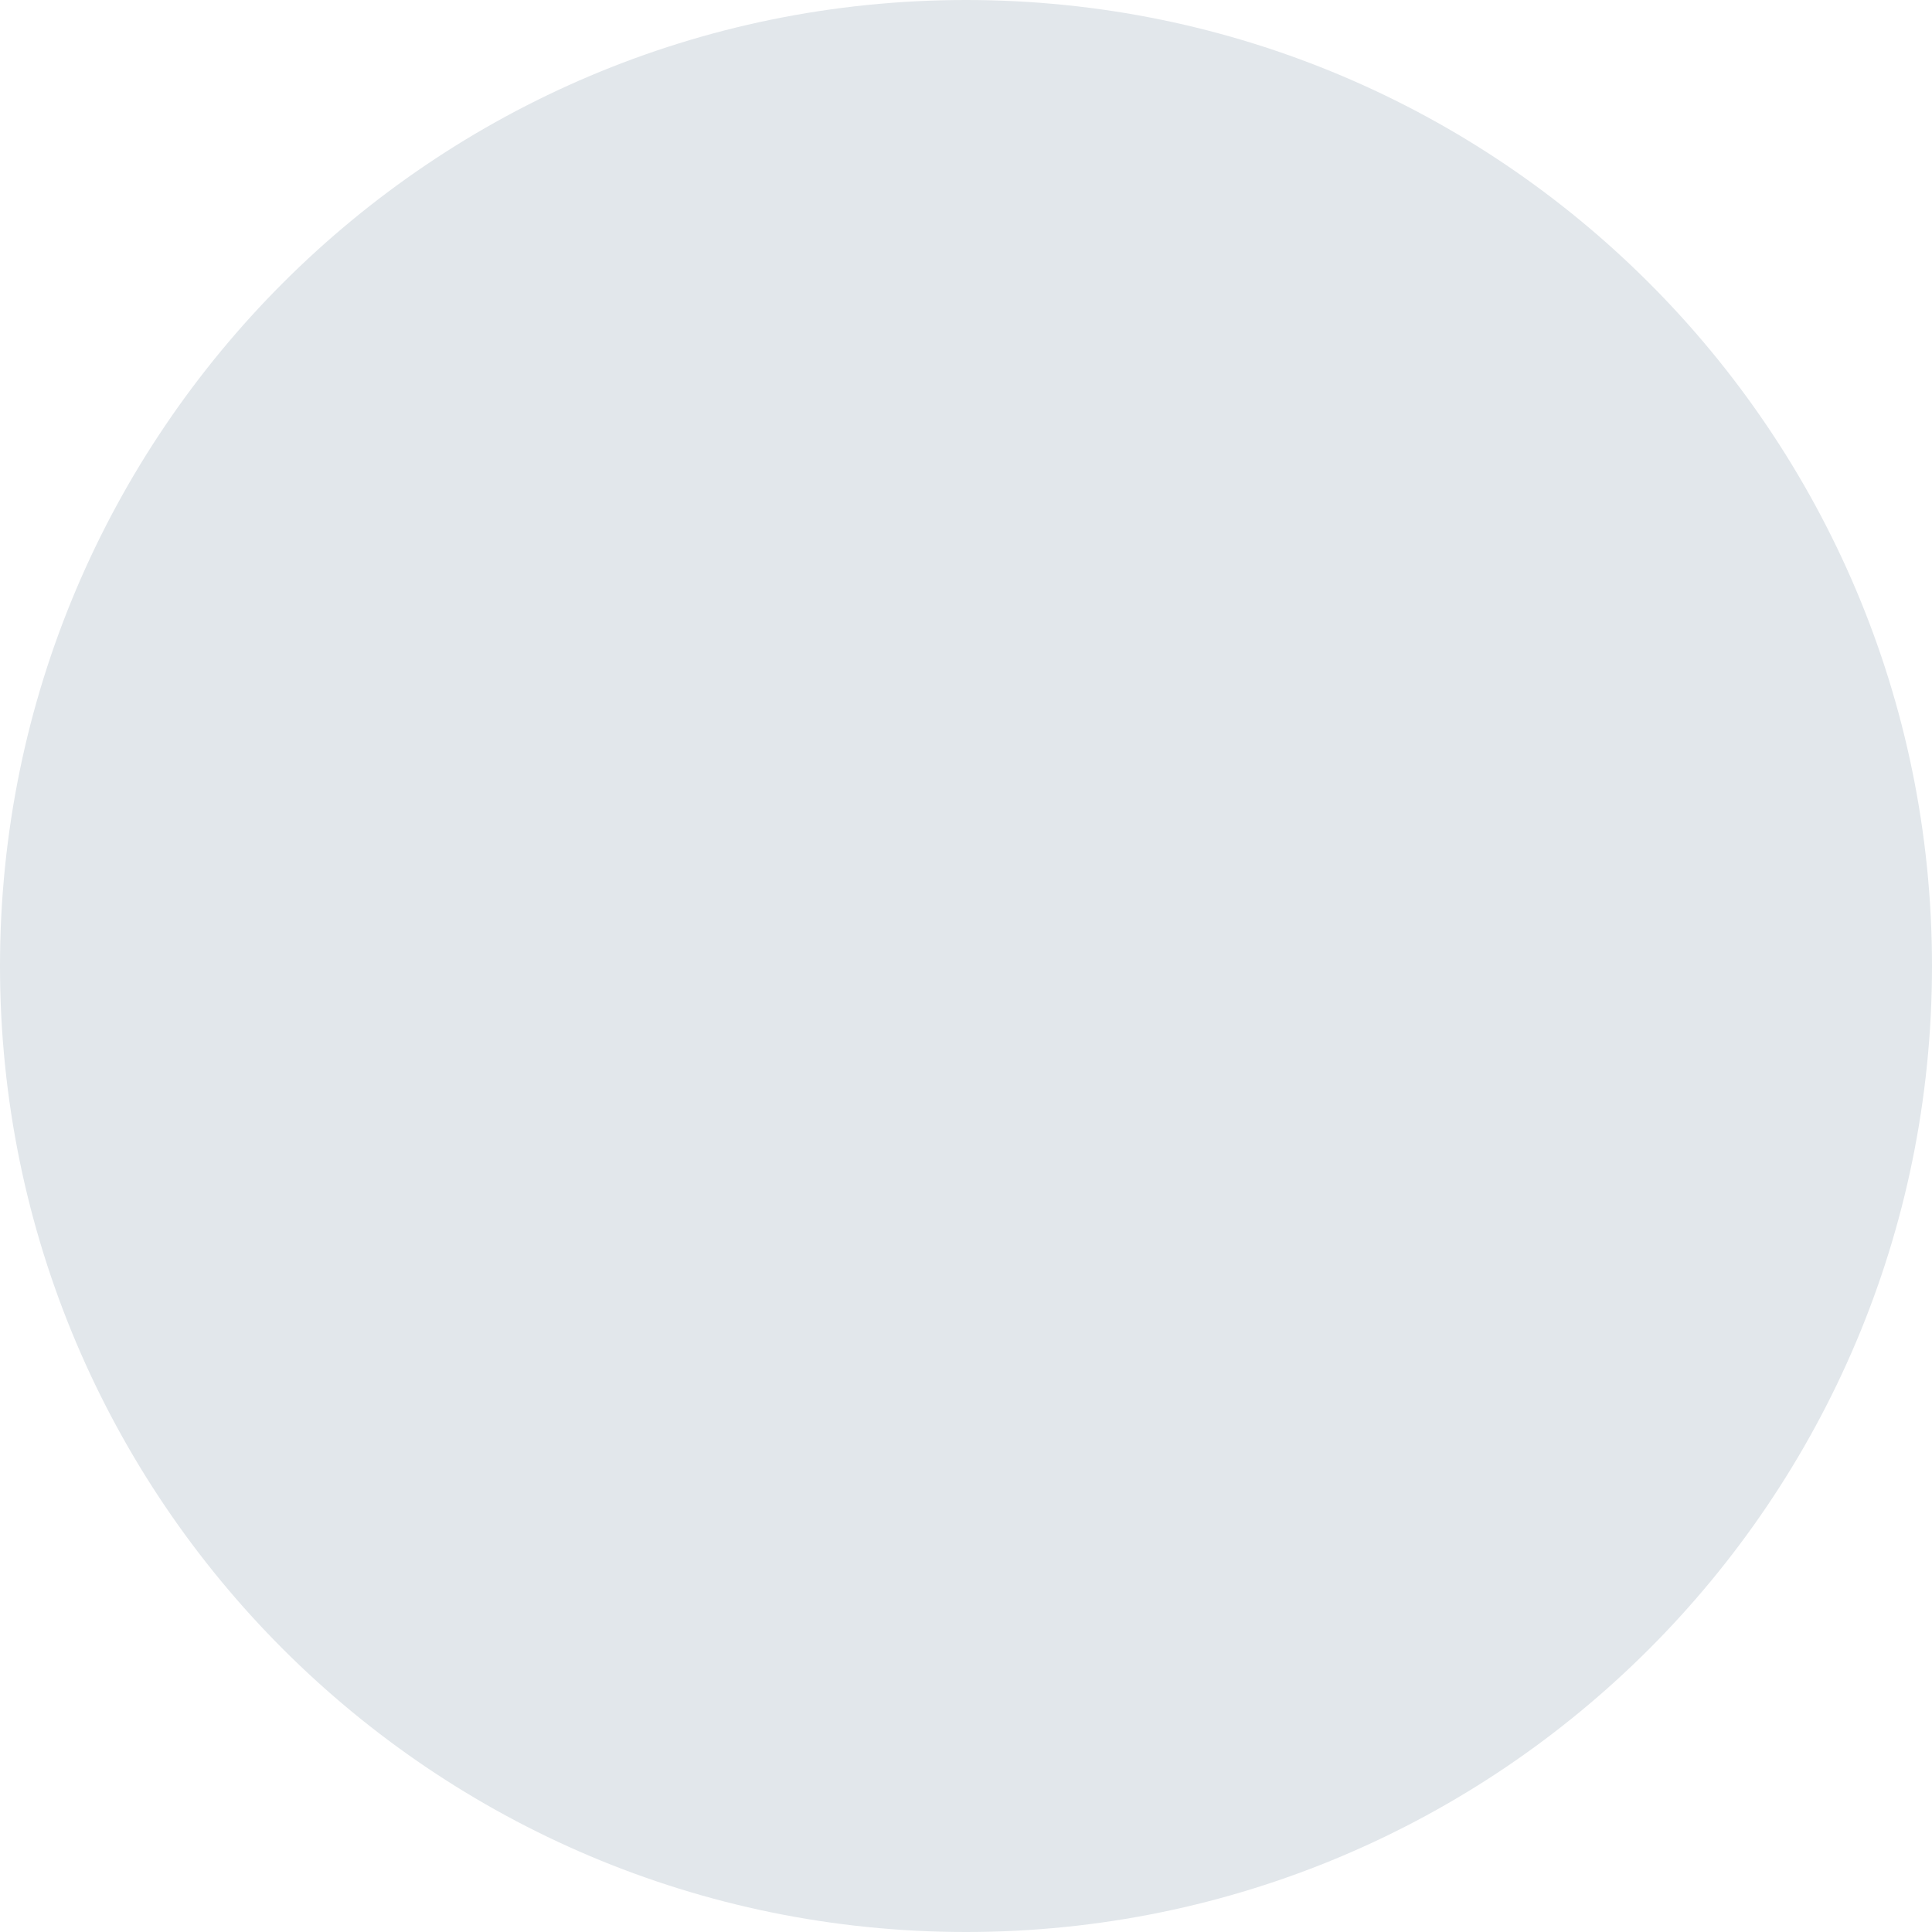
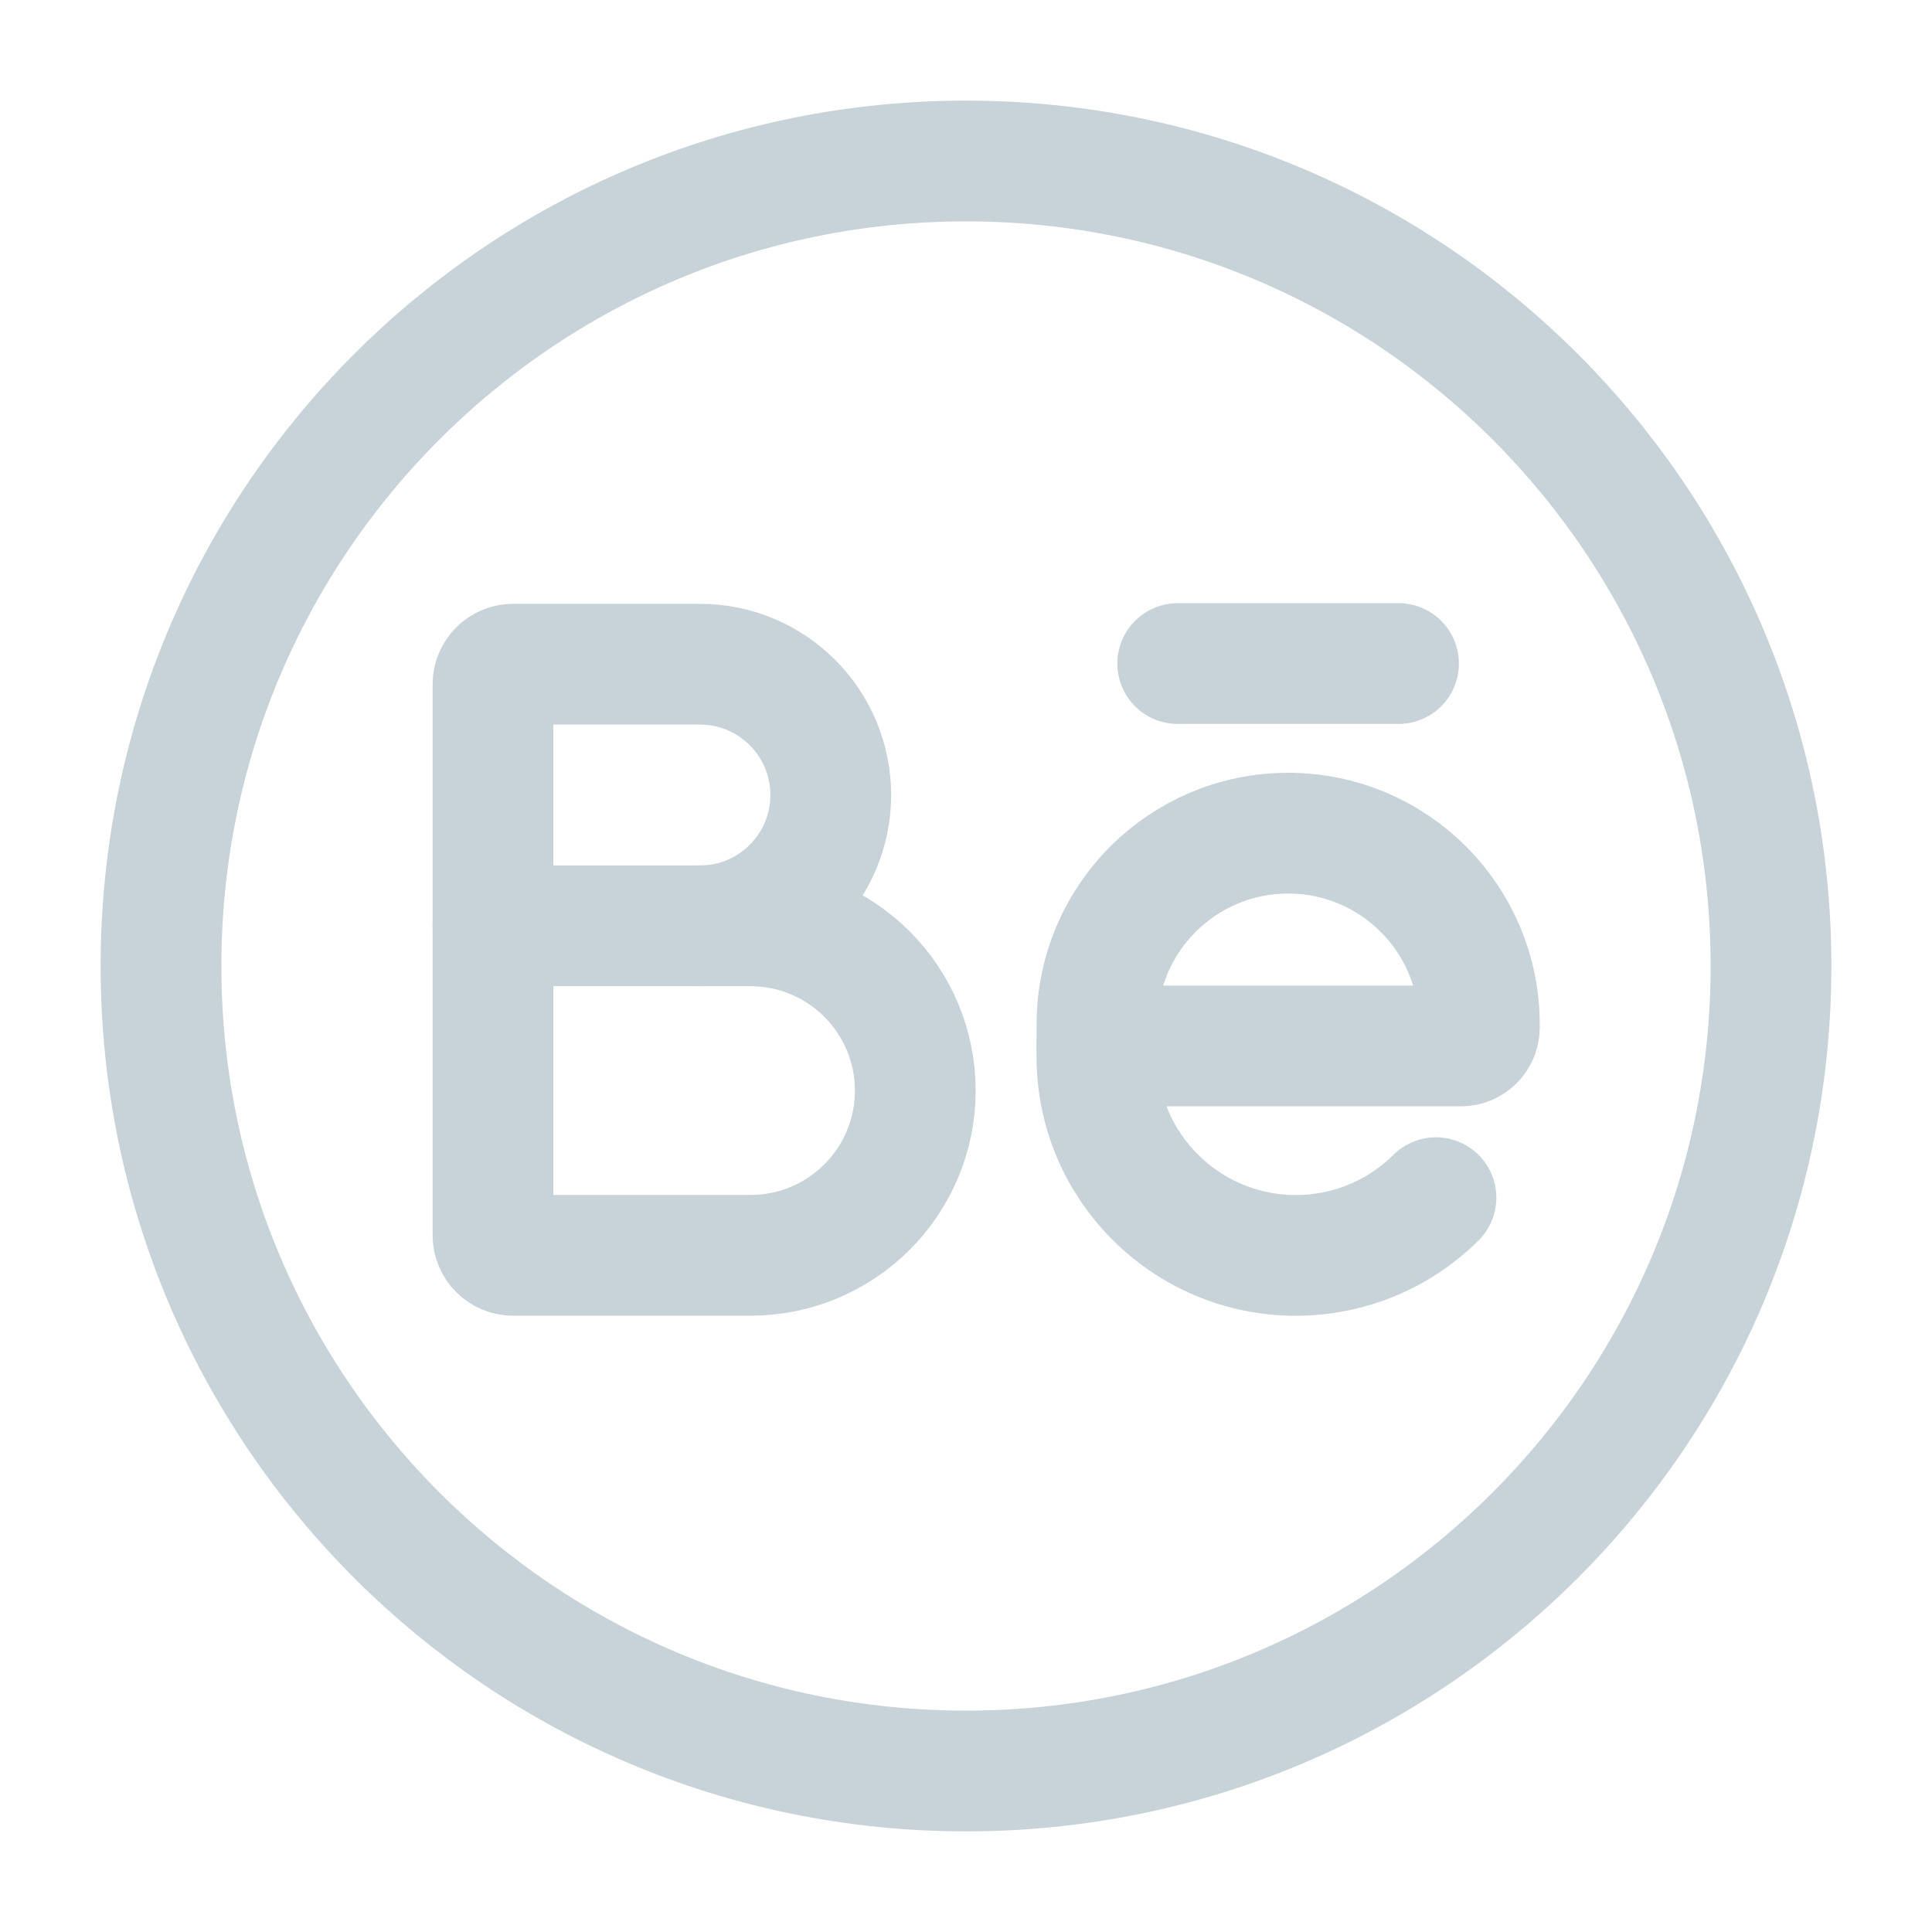
<svg xmlns="http://www.w3.org/2000/svg" width="24" height="24" viewBox="0 0 24 24" fill="none">
-   <rect width="24" height="24" rx="12" fill="#E2E7EB" />
+   <path d="M14.63 8.243H17.373" stroke="#C8D2D9" stroke-width="1.5" stroke-linecap="round" stroke-linejoin="round" />
+   <path fill-rule="evenodd" clip-rule="evenodd" d="M18.149 12.993H13.627V12.725C13.627 11.413 14.69 10.35 16.002 10.35V10.35C17.314 10.35 18.377 11.413 18.377 12.725V12.765C18.376 12.891 18.275 12.993 18.149 12.993V12.993Z" stroke="#C8D2D9" stroke-width="1.5" stroke-linecap="round" stroke-linejoin="round" />
+   <path d="M13.626 12.993V13.124C13.626 14.489 14.733 15.595 16.098 15.595C16.727 15.595 17.356 15.355 17.838 14.878" stroke="#C8D2D9" stroke-width="1.5" stroke-linecap="round" stroke-linejoin="round" />
+   <path fill-rule="evenodd" clip-rule="evenodd" d="M12 22C17.523 22 22 17.523 22 12C22 6.477 17.523 2 12 2C6.477 2 2 6.477 2 12C2 17.523 6.477 22 12 22Z" stroke="#C8D2D9" stroke-width="1.5" stroke-linecap="round" stroke-linejoin="round" />
+   <path d="M6.124 11.501V8.501C6.124 8.363 6.236 8.251 6.374 8.251H8.695C9.592 8.251 10.32 8.979 10.32 9.876V9.876C10.32 10.773 9.592 11.501 8.695 11.501" stroke="#C8D2D9" stroke-width="1.5" stroke-linecap="round" stroke-linejoin="round" />
+   <path fill-rule="evenodd" clip-rule="evenodd" d="M9.322 11.501H6.124V15.344C6.124 15.482 6.236 15.594 6.374 15.594H9.323C10.453 15.594 11.37 14.678 11.37 13.547V13.547C11.369 12.417 10.453 11.501 9.322 11.501Z" stroke="#C8D2D9" stroke-width="1.5" stroke-linecap="round" stroke-linejoin="round" />
</svg>
